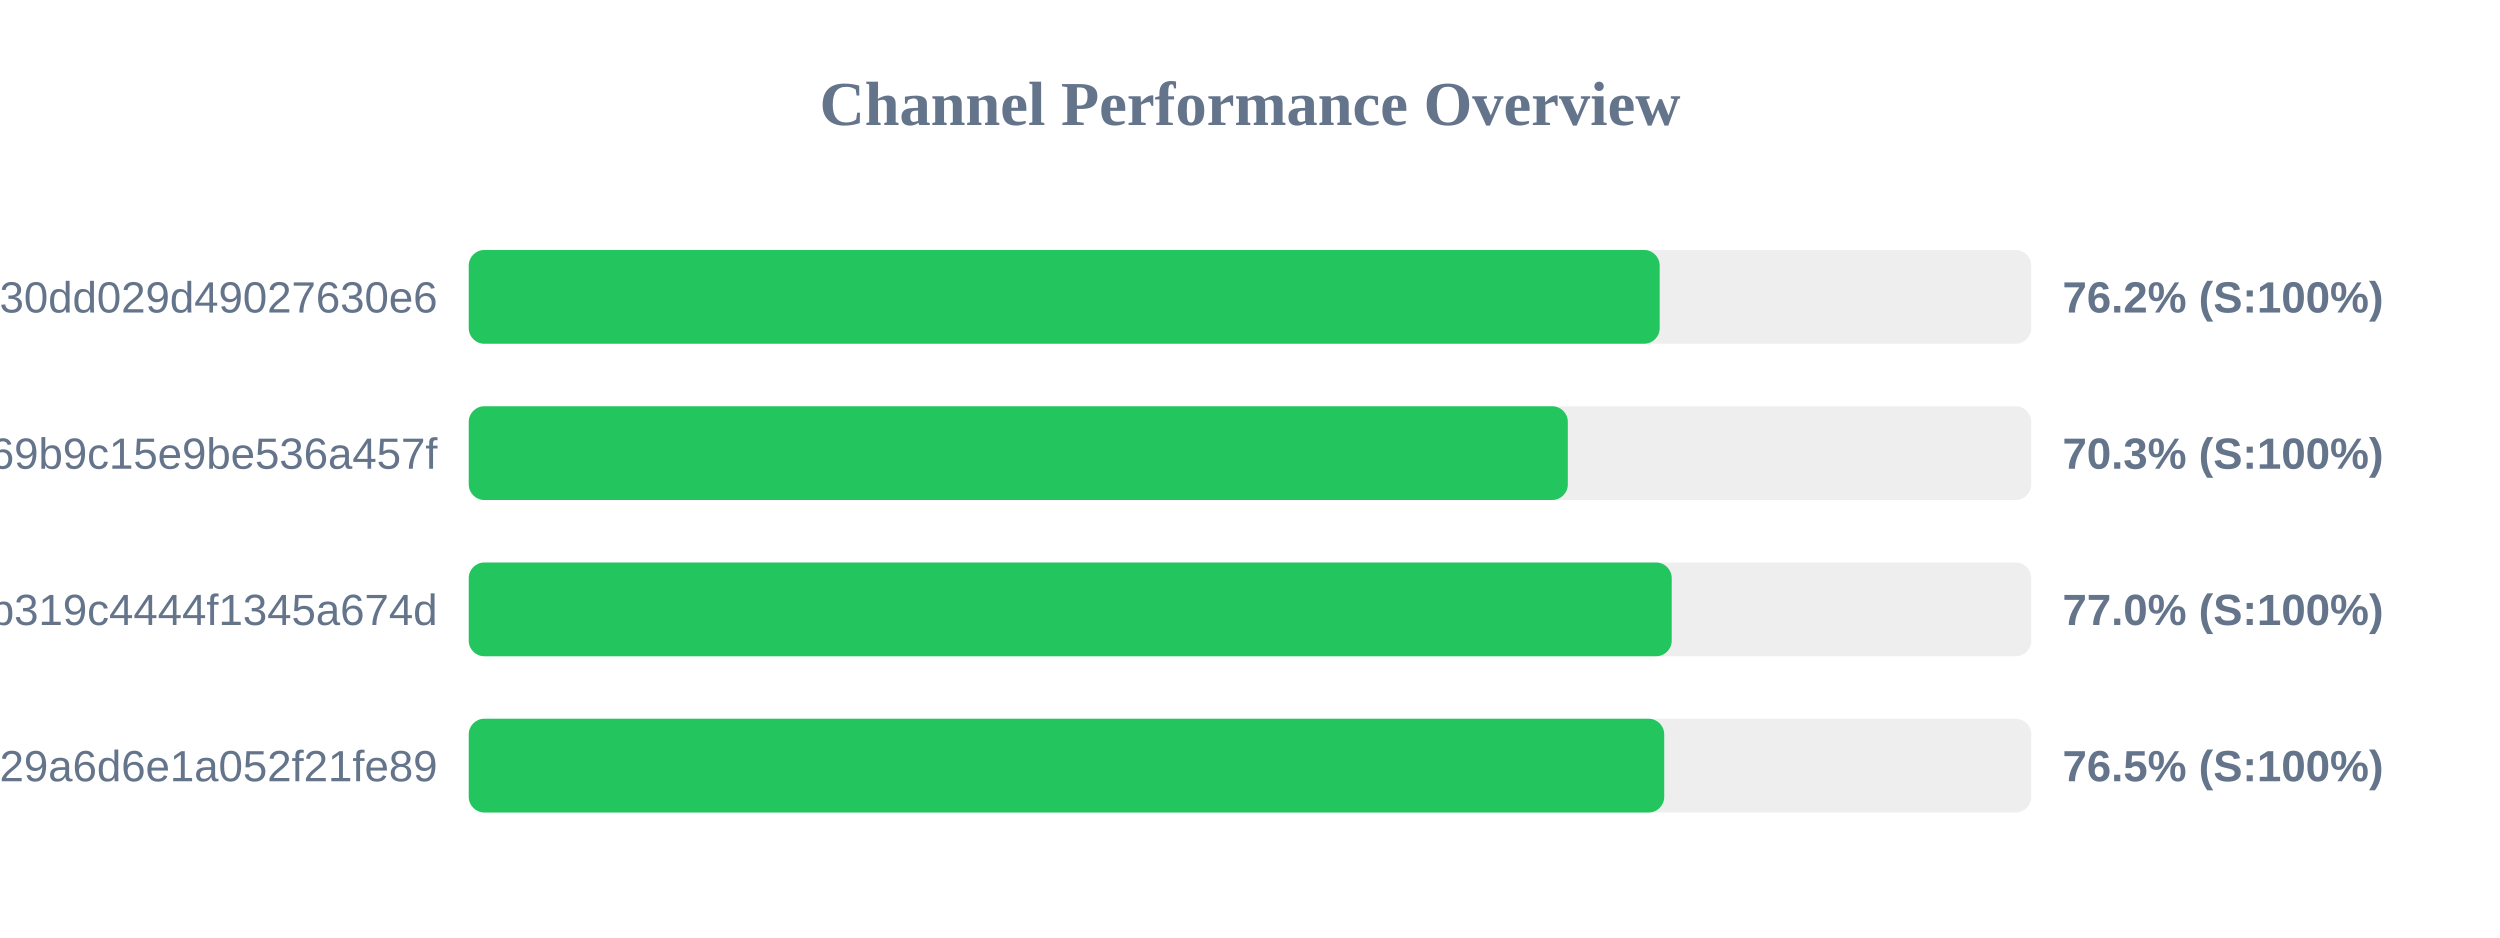
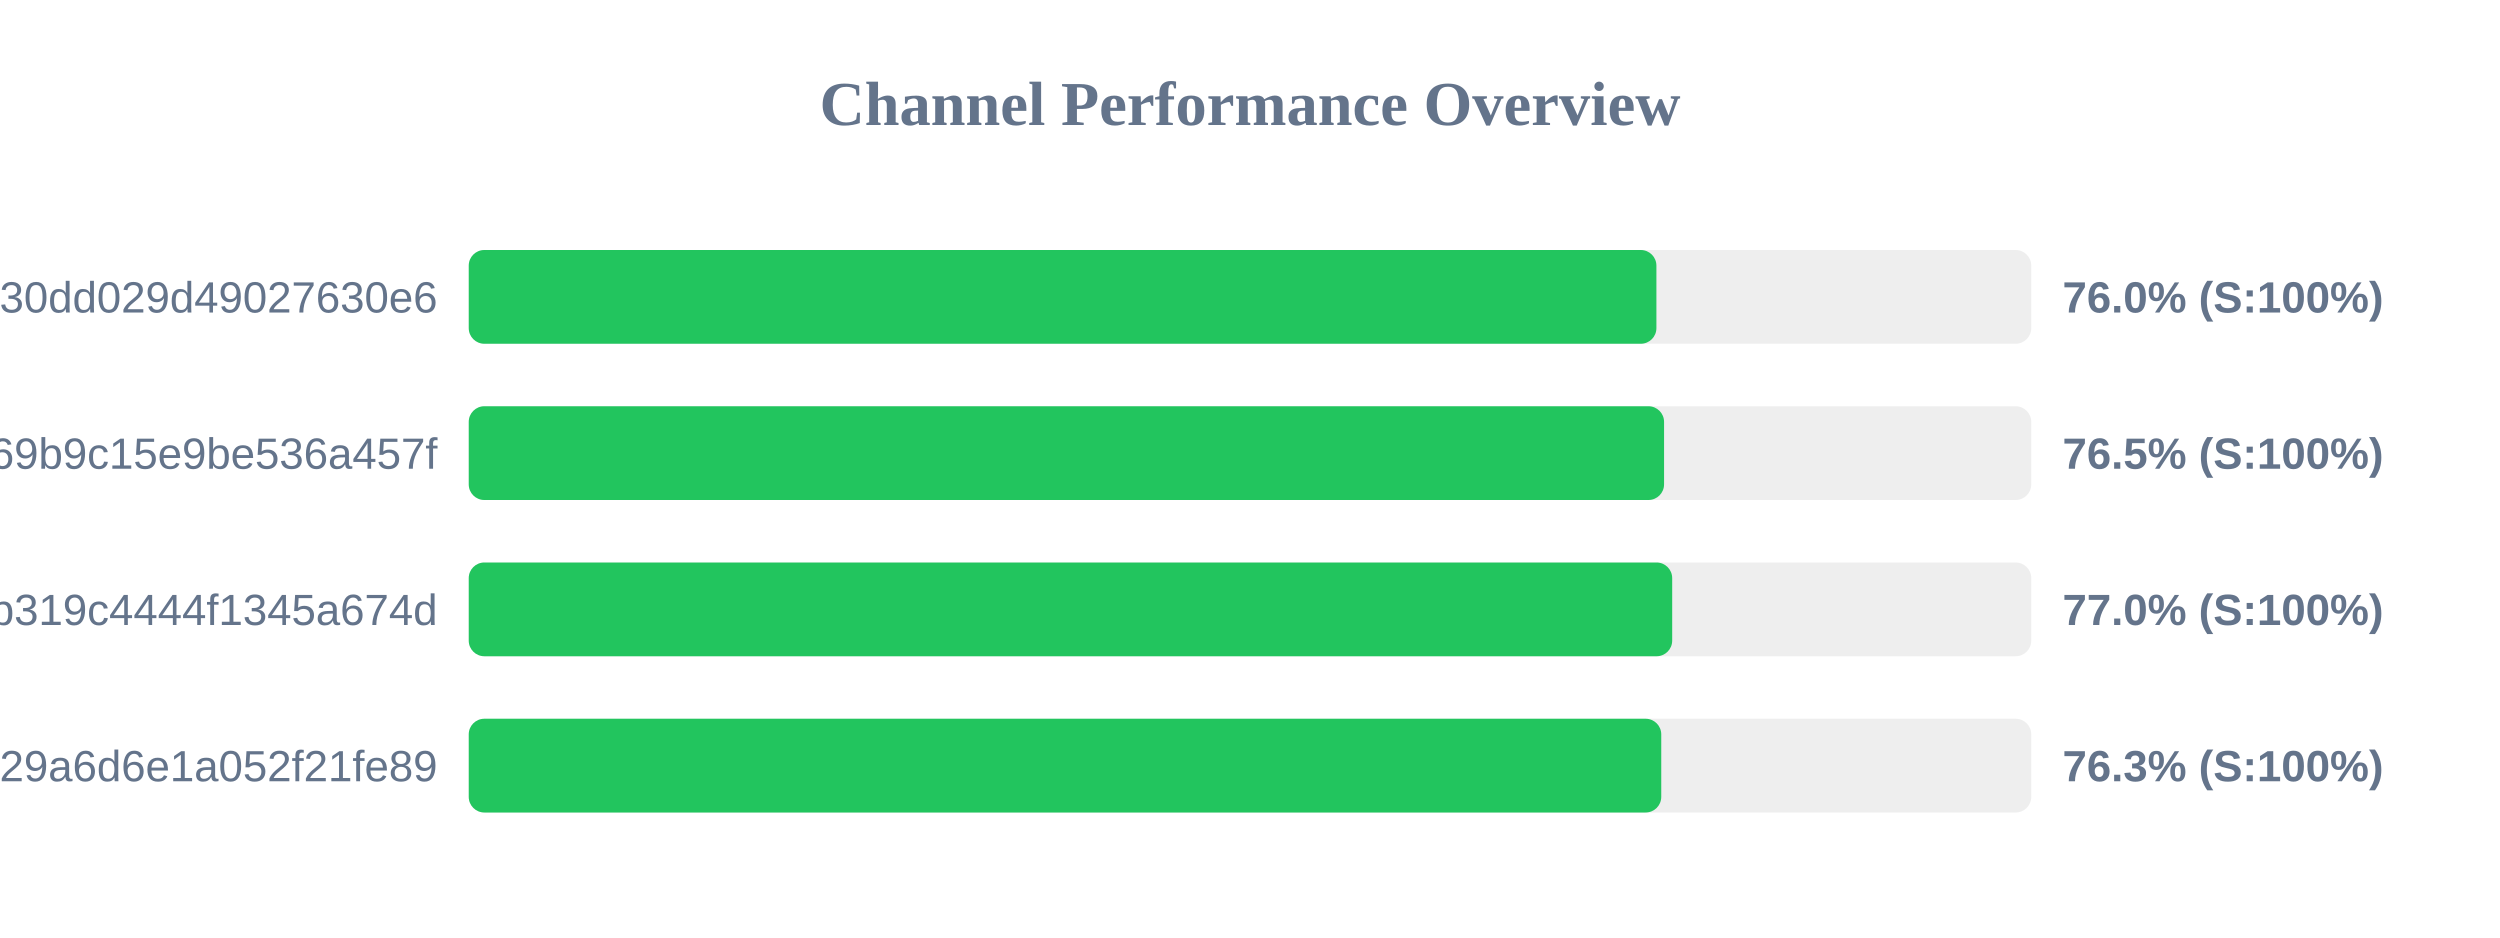
<svg xmlns="http://www.w3.org/2000/svg" width="800" height="300" version="1.1">
  <style>
        .row { font: 14px Arial; fill: #64748b; }
        .score { font: bold 14px Arial; fill: #64748b; }
    </style>
  <text x="400" y="40" text-anchor="middle" font-size="20px" font-weight="bold" fill="#64748b">Channel Performance Overview</text>
  <rect x="150" y="80" width="500" height="30" fill="#eee" rx="5" />
-   <rect x="150" y="80" width="381.1" height="30" fill="#22c55e" rx="5" />
+   <rect x="150" y="80" width="380.05" height="30" fill="#22c55e" rx="5" />
  <text x="140" y="100" text-anchor="end" class="row">subscribe?token=d984bede85ab3f30dd029d49027630e6</text>
-   <text x="660" y="100" text-anchor="start" class="score">76.2% (S:100%)</text>
+   <text x="660" y="100" text-anchor="start" class="score">76.0% (S:100%)</text>
  <rect x="150" y="130" width="500" height="30" fill="#eee" rx="5" />
-   <rect x="150" y="130" width="351.7" height="30" fill="#22c55e" rx="5" />
+   <rect x="150" y="130" width="382.5" height="30" fill="#22c55e" rx="5" />
  <text x="140" y="150" text-anchor="end" class="row">ca692ddffaf7a69b9c15e9be536a457f</text>
-   <text x="660" y="150" text-anchor="start" class="score">70.3% (S:100%)</text>
+   <text x="660" y="150" text-anchor="start" class="score">76.5% (S:100%)</text>
  <rect x="150" y="180" width="500" height="30" fill="#eee" rx="5" />
-   <rect x="150" y="180" width="384.95" height="30" fill="#22c55e" rx="5" />
+   <rect x="150" y="180" width="385.1" height="30" fill="#22c55e" rx="5" />
  <text x="140" y="200" text-anchor="end" class="row">subscribe?token=2b0e60c7f59e0b319c4444f1345a674d</text>
  <text x="660" y="200" text-anchor="start" class="score">77.0% (S:100%)</text>
  <rect x="150" y="230" width="500" height="30" fill="#eee" rx="5" />
-   <rect x="150" y="230" width="382.55" height="30" fill="#22c55e" rx="5" />
+   <rect x="150" y="230" width="381.6" height="30" fill="#22c55e" rx="5" />
  <text x="140" y="250" text-anchor="end" class="row">subscribe?token=5fd9707bf06e929a6d6e1a052f21fe89</text>
-   <text x="660" y="250" text-anchor="start" class="score">76.5% (S:100%)</text>
+   <text x="660" y="250" text-anchor="start" class="score">76.3% (S:100%)</text>
</svg>
